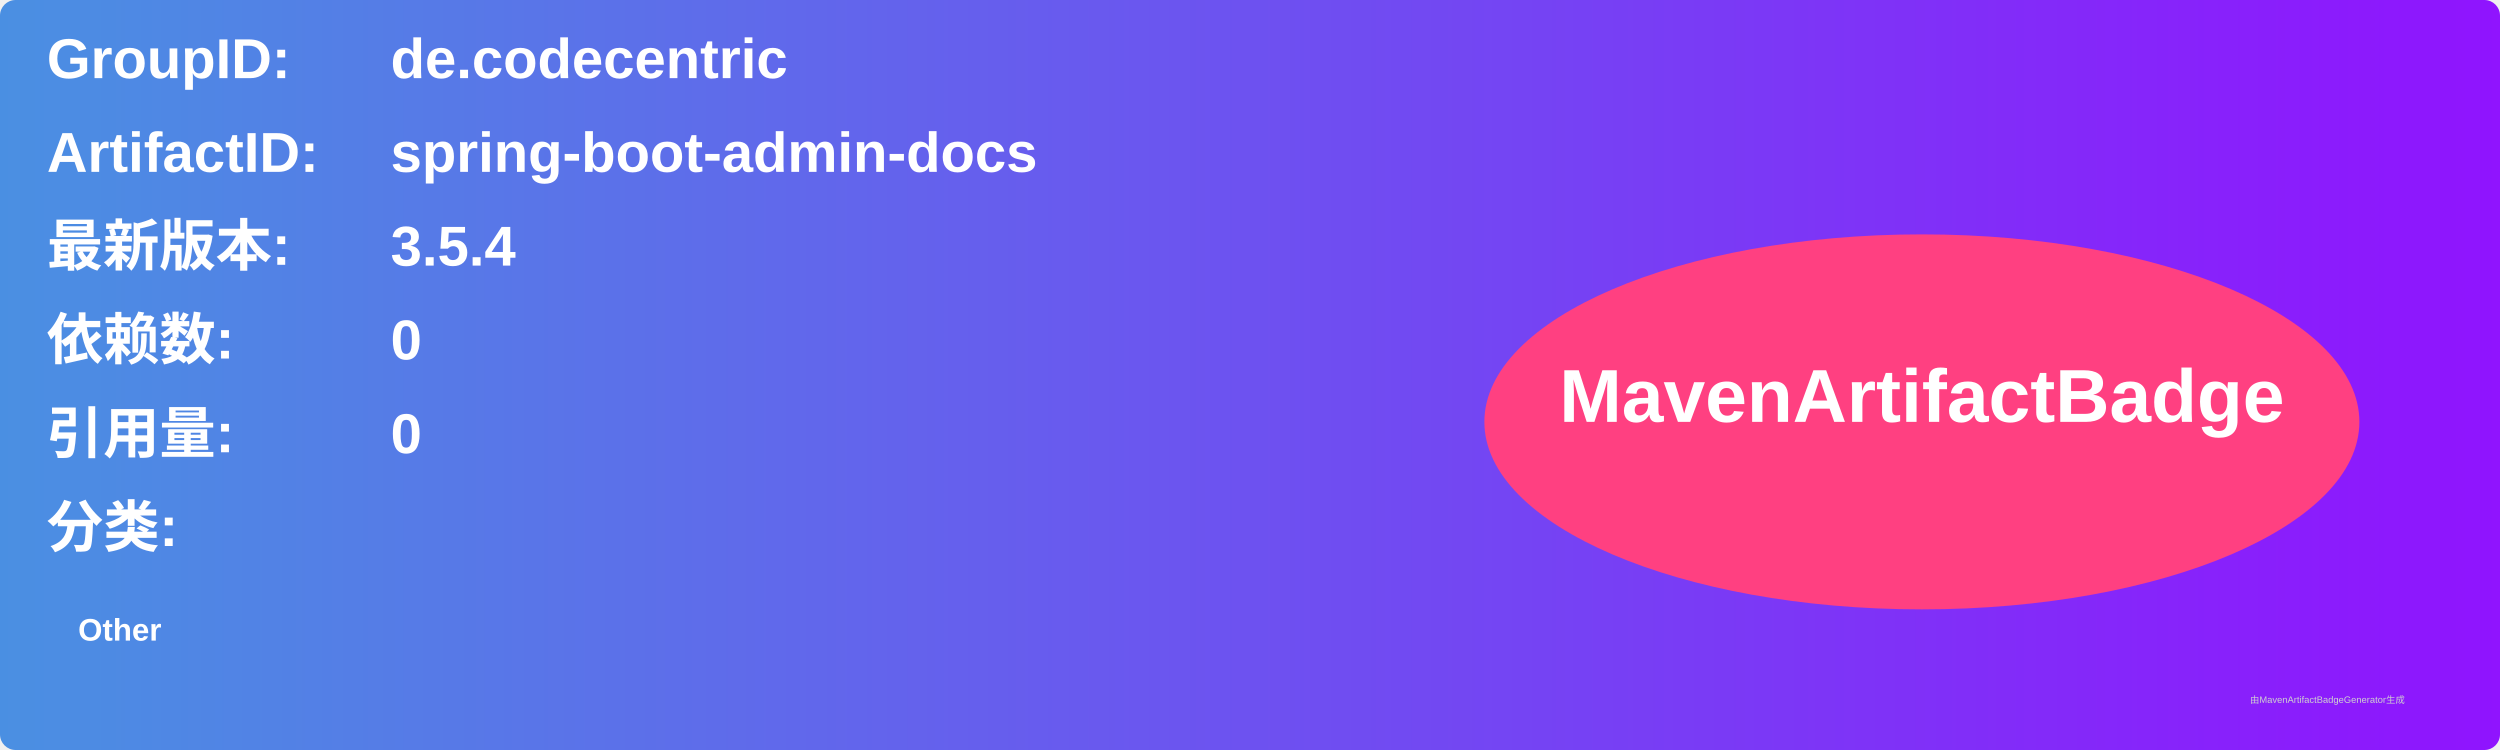
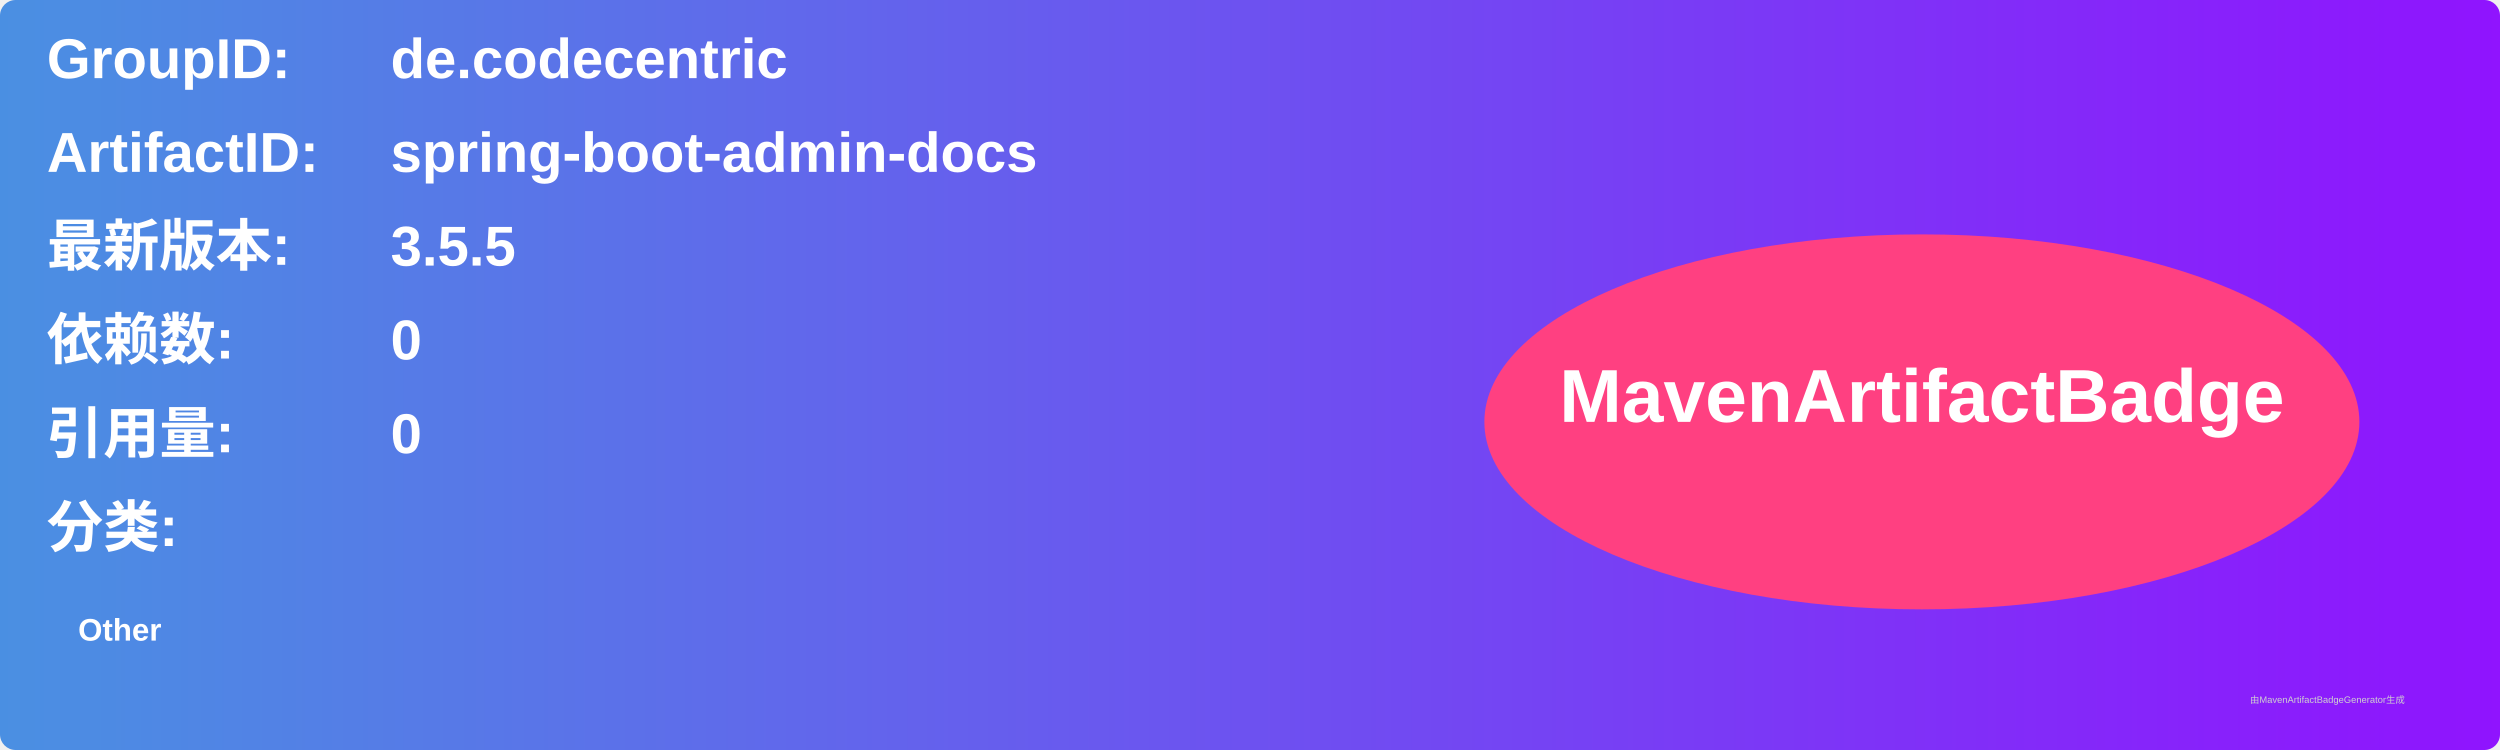
<svg xmlns="http://www.w3.org/2000/svg" width="800" height="240" viewBox="0 0 800 240">
  <linearGradient id="grad" x1="0%" y1="0%" x2="100%" y2="0%">
    <stop offset="0%" stop-color="#4a90e2" />
    <stop offset="100%" stop-color="#9013fe" />
  </linearGradient>
  <rect width="100%" height="100%" rx="5" ry="5" fill="url(#grad)" />
  <g transform="translate(15, 15)">
    <text x="0" y="10" font-family="Arial" font-size="18" fill="white" font-weight="bold" width="260">GroupID:</text>
    <text x="110" y="10" font-family="Arial" font-size="18" fill="white" font-weight="bold" width="460">de.codecentric</text>
    <text x="0" y="40" font-family="Arial" font-size="18" fill="white" font-weight="bold" width="260">ArtifactID:</text>
    <text x="110" y="40" font-family="Arial" font-size="18" fill="white" font-weight="bold" width="460">spring-boot-admin-docs</text>
    <text x="0" y="70" font-family="Arial" font-size="18" fill="white" font-weight="bold">最新版本:</text>
    <text x="110" y="70" font-family="Arial" font-size="18" fill="white" font-weight="bold">
-       <tspan font-weight="bold">3.5.4</tspan>
+       <tspan font-weight="bold">3.5.5</tspan>
    </text>
    <text x="0" y="100" font-family="Arial" font-size="18" fill="white" font-weight="bold">依赖数: </text>
    <text x="110" y="100" font-family="Arial" font-size="18" fill="white">
      <tspan font-weight="bold">0</tspan>
    </text>
    <text x="0" y="130" font-family="Arial" font-size="18" fill="white" font-weight="bold">引用量: </text>
    <text x="110" y="130" font-family="Arial" font-size="18" fill="white">
      <tspan font-weight="bold">0</tspan>
    </text>
    <text x="0" y="160" font-family="Arial" font-size="18" fill="white" font-weight="bold">分类:</text>
    <text x="10" y="190" font-family="Arial" font-size="10" fill="white">
      <tspan font-weight="bold">Other</tspan>
    </text>
    <ellipse cx="600" cy="120" rx="140" ry="60" fill="#ff4081" />
    <text x="600" y="120" text-anchor="middle" font-family="Arial" font-size="24" fill="white" font-weight="bold">MavenArtifactBadge</text>
  </g>
  <text x="720" y="225" font-family="Arial" font-size="3" fill="#d0d0d0">由MavenArtifactBadgeGenerator生成</text>
</svg>
